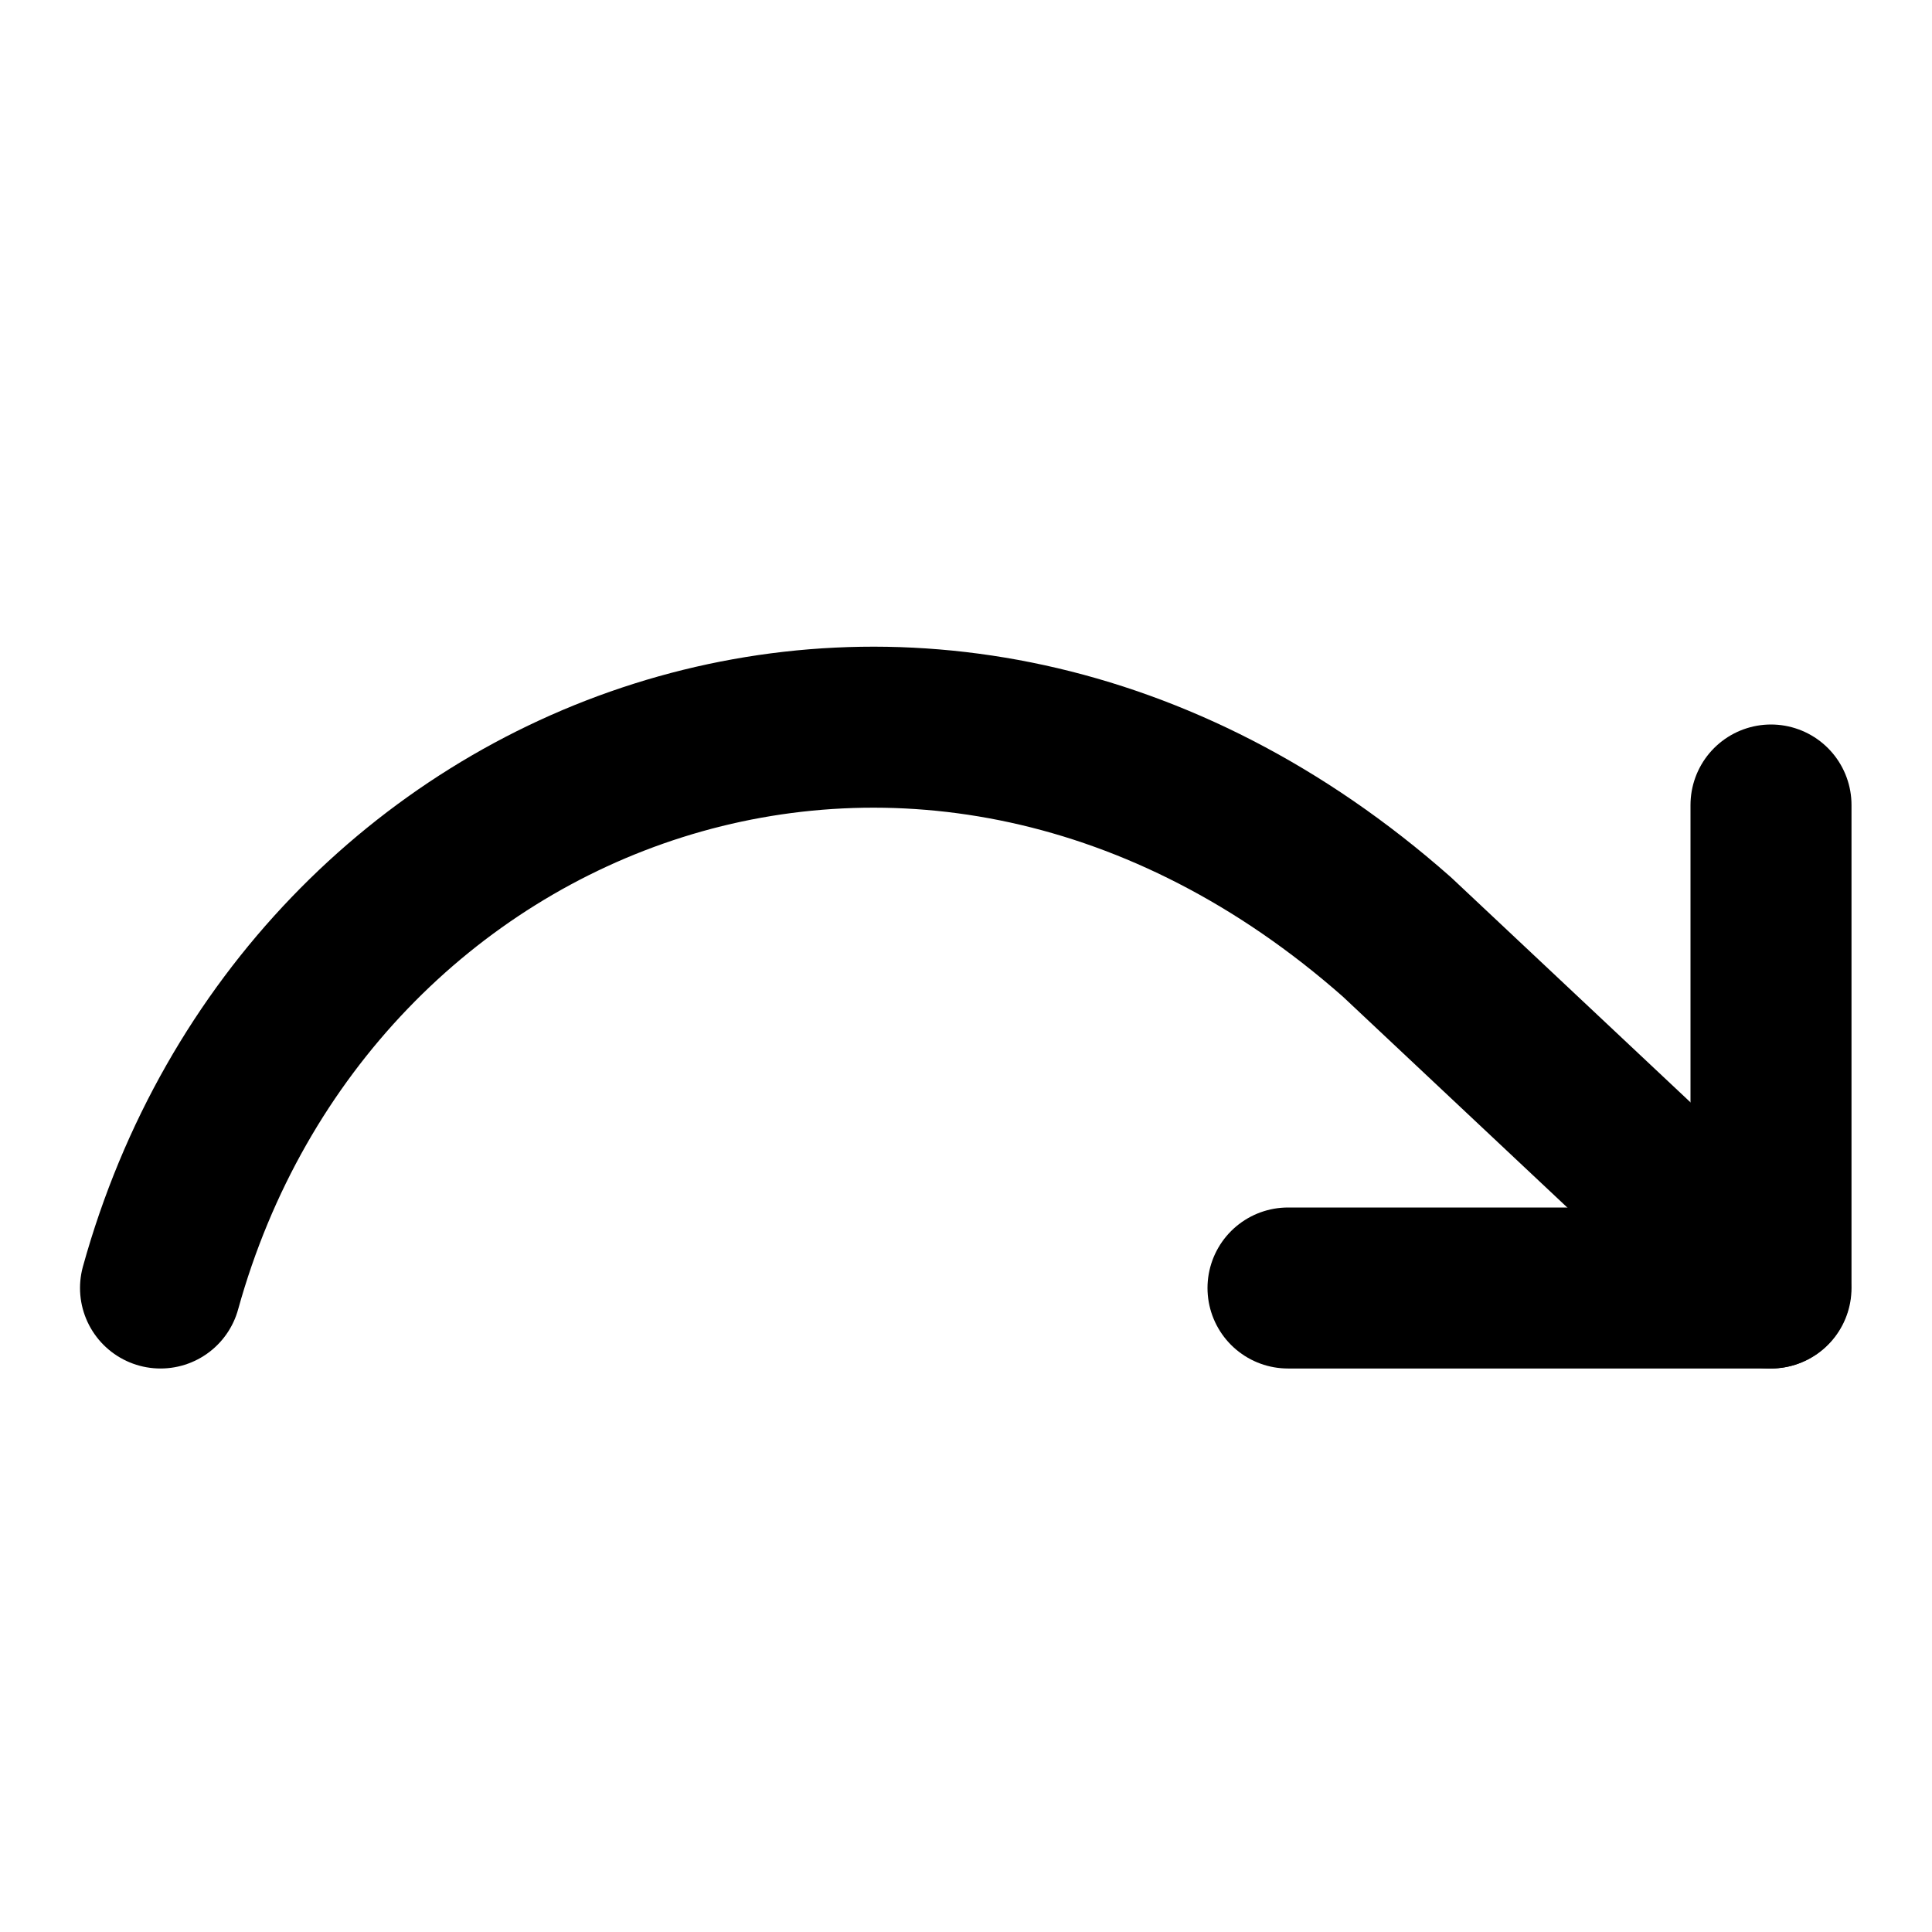
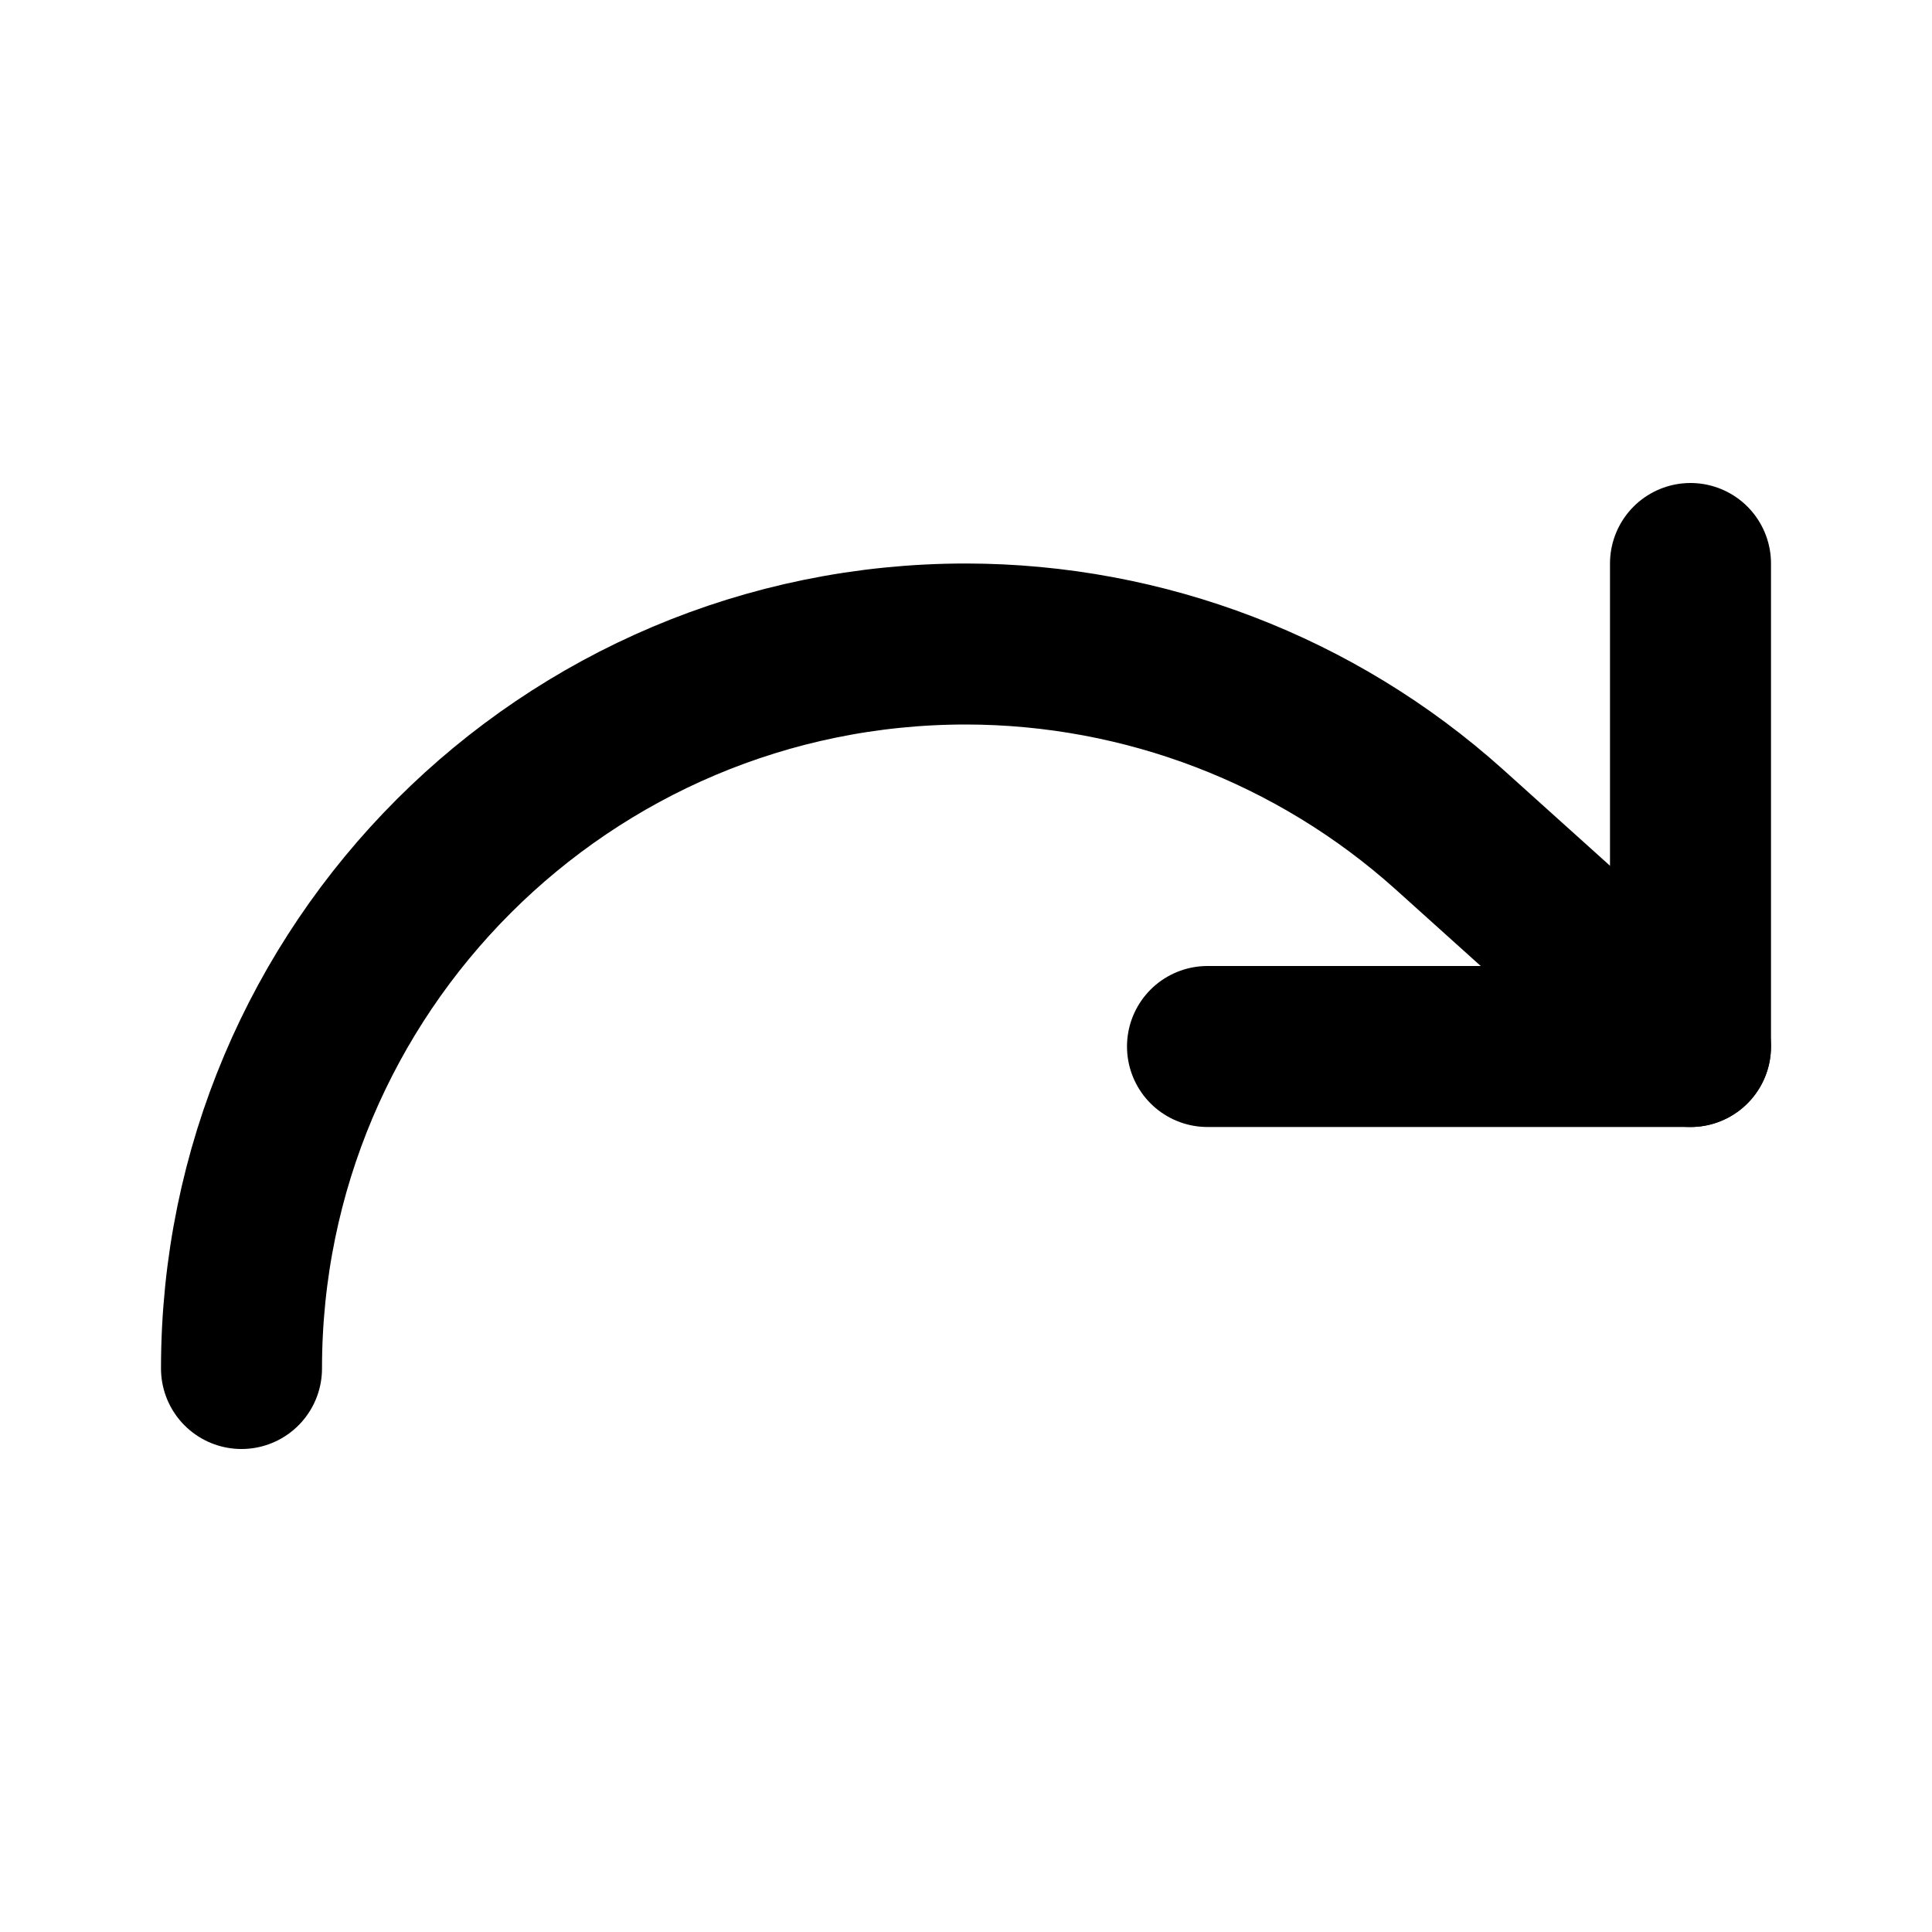
<svg xmlns="http://www.w3.org/2000/svg" width="24" height="24" viewBox="0 0 24 24" fill="none" stroke="currentColor" stroke-width="2" stroke-linecap="round" stroke-linejoin="round">
-   <polyline points="22 10 22 16 16 16" />
-   <path d="M1.994 16c1.813-6.542 9.559-9.482 15.36-4.36l4.64 4.36" />
+   <path d="M21 7v6h-6" />
+   <path d="M3 17a9 9 0 019-9 9 9 0 016 2.3l3 2.7" />
</svg>
